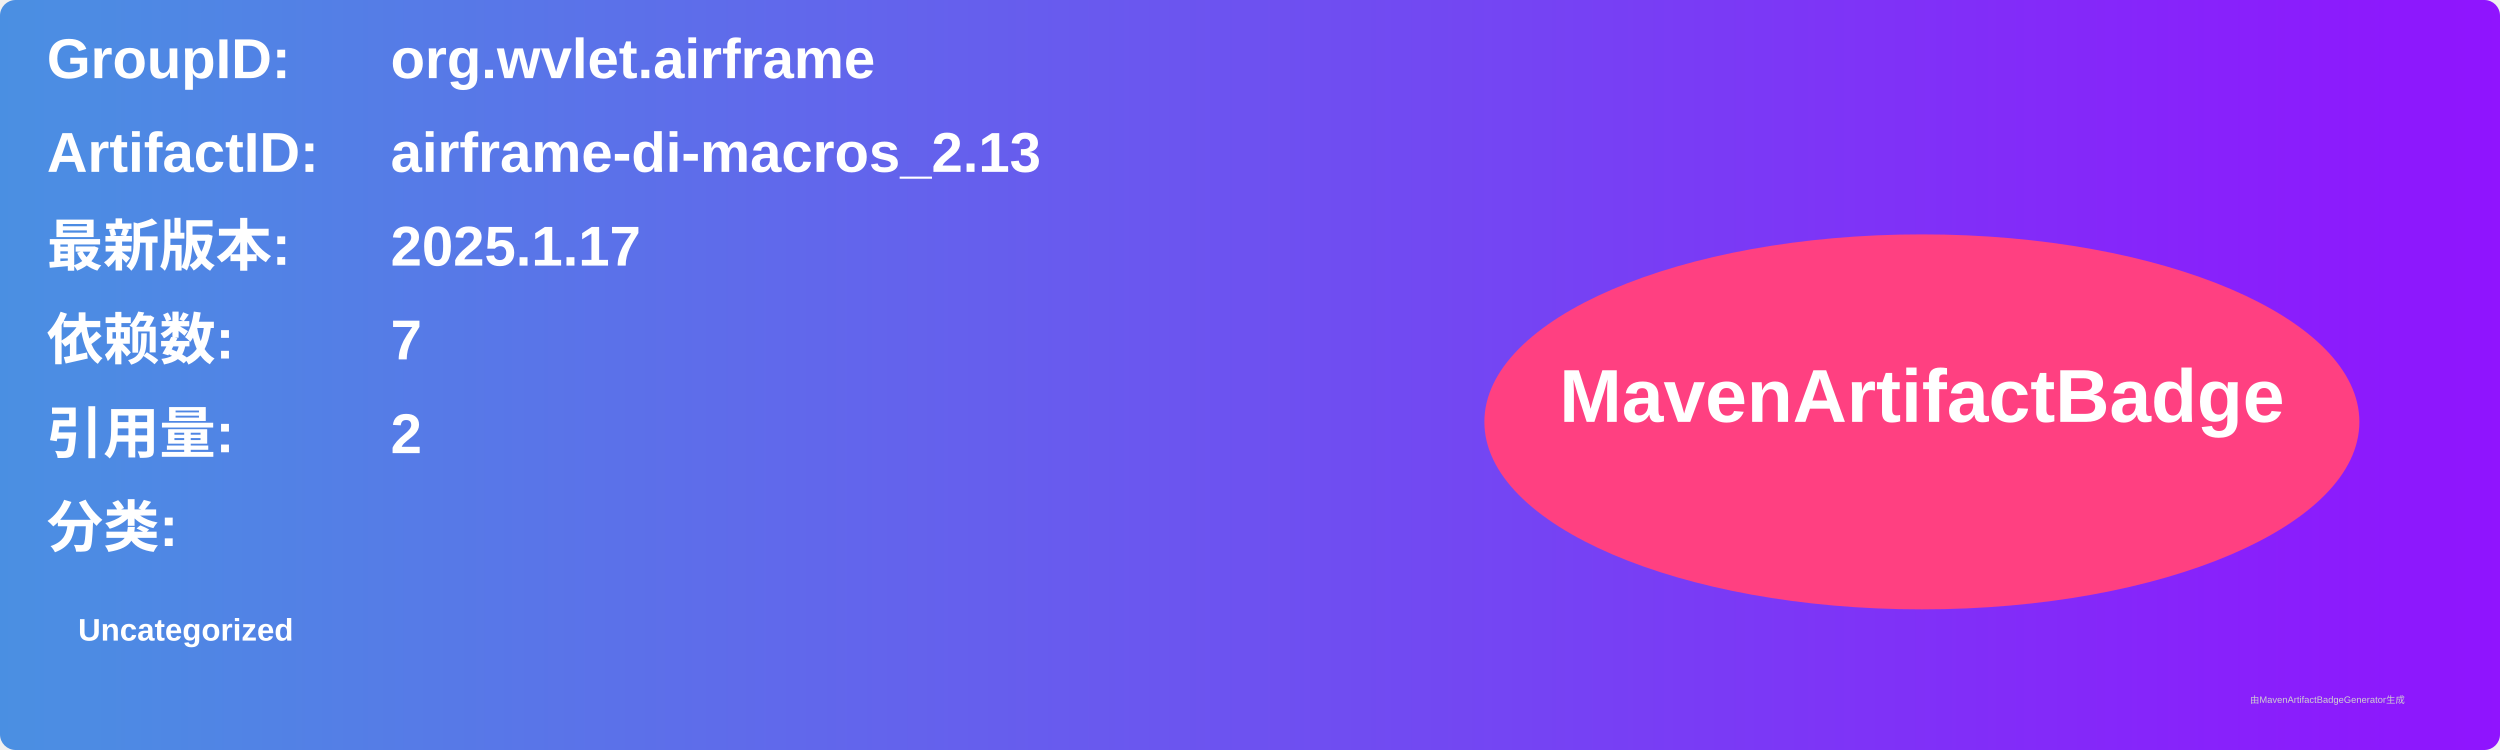
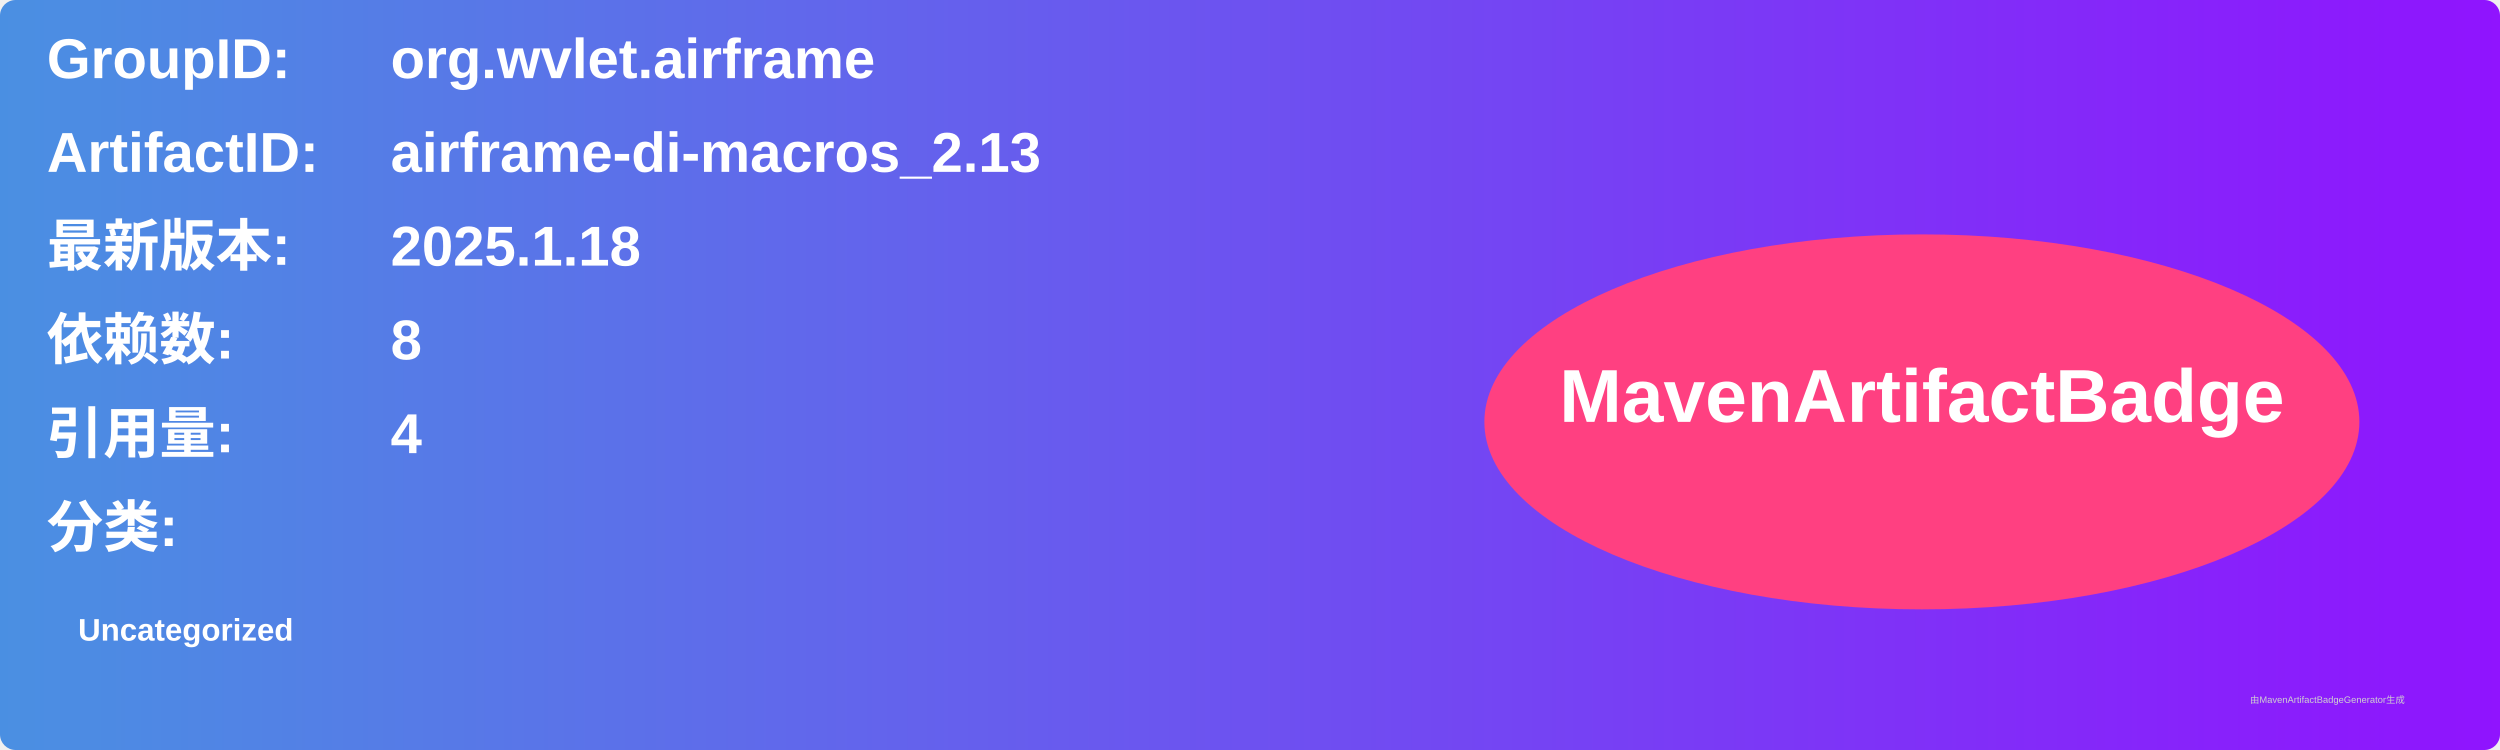
<svg xmlns="http://www.w3.org/2000/svg" width="800" height="240" viewBox="0 0 800 240">
  <linearGradient id="grad" x1="0%" y1="0%" x2="100%" y2="0%">
    <stop offset="0%" stop-color="#4a90e2" />
    <stop offset="100%" stop-color="#9013fe" />
  </linearGradient>
  <rect width="100%" height="100%" rx="5" ry="5" fill="url(#grad)" />
  <g transform="translate(15, 15)">
    <text x="0" y="10" font-family="Arial" font-size="18" fill="white" font-weight="bold" width="260">GroupID:</text>
    <text x="110" y="10" font-family="Arial" font-size="18" fill="white" font-weight="bold" width="460">org.wvlet.airframe</text>
    <text x="0" y="40" font-family="Arial" font-size="18" fill="white" font-weight="bold" width="260">ArtifactID:</text>
    <text x="110" y="40" font-family="Arial" font-size="18" fill="white" font-weight="bold" width="460">airframe-di-macros_2.13</text>
    <text x="0" y="70" font-family="Arial" font-size="18" fill="white" font-weight="bold">最新版本:</text>
    <text x="110" y="70" font-family="Arial" font-size="18" fill="white" font-weight="bold">
-       <tspan font-weight="bold">2025.1.17</tspan>
+       <tspan font-weight="bold">2025.1.18</tspan>
    </text>
    <text x="0" y="100" font-family="Arial" font-size="18" fill="white" font-weight="bold">依赖数: </text>
    <text x="110" y="100" font-family="Arial" font-size="18" fill="white">
-       <tspan font-weight="bold">7</tspan>
+       <tspan font-weight="bold">8</tspan>
    </text>
    <text x="0" y="130" font-family="Arial" font-size="18" fill="white" font-weight="bold">引用量: </text>
    <text x="110" y="130" font-family="Arial" font-size="18" fill="white">
-       <tspan font-weight="bold">2</tspan>
+       <tspan font-weight="bold">4</tspan>
    </text>
    <text x="0" y="160" font-family="Arial" font-size="18" fill="white" font-weight="bold">分类:</text>
    <text x="10" y="190" font-family="Arial" font-size="10" fill="white">
      <tspan font-weight="bold">Uncategorized</tspan>
    </text>
    <ellipse cx="600" cy="120" rx="140" ry="60" fill="#ff4081" />
    <text x="600" y="120" text-anchor="middle" font-family="Arial" font-size="24" fill="white" font-weight="bold">MavenArtifactBadge</text>
  </g>
  <text x="720" y="225" font-family="Arial" font-size="3" fill="#d0d0d0">由MavenArtifactBadgeGenerator生成</text>
</svg>
